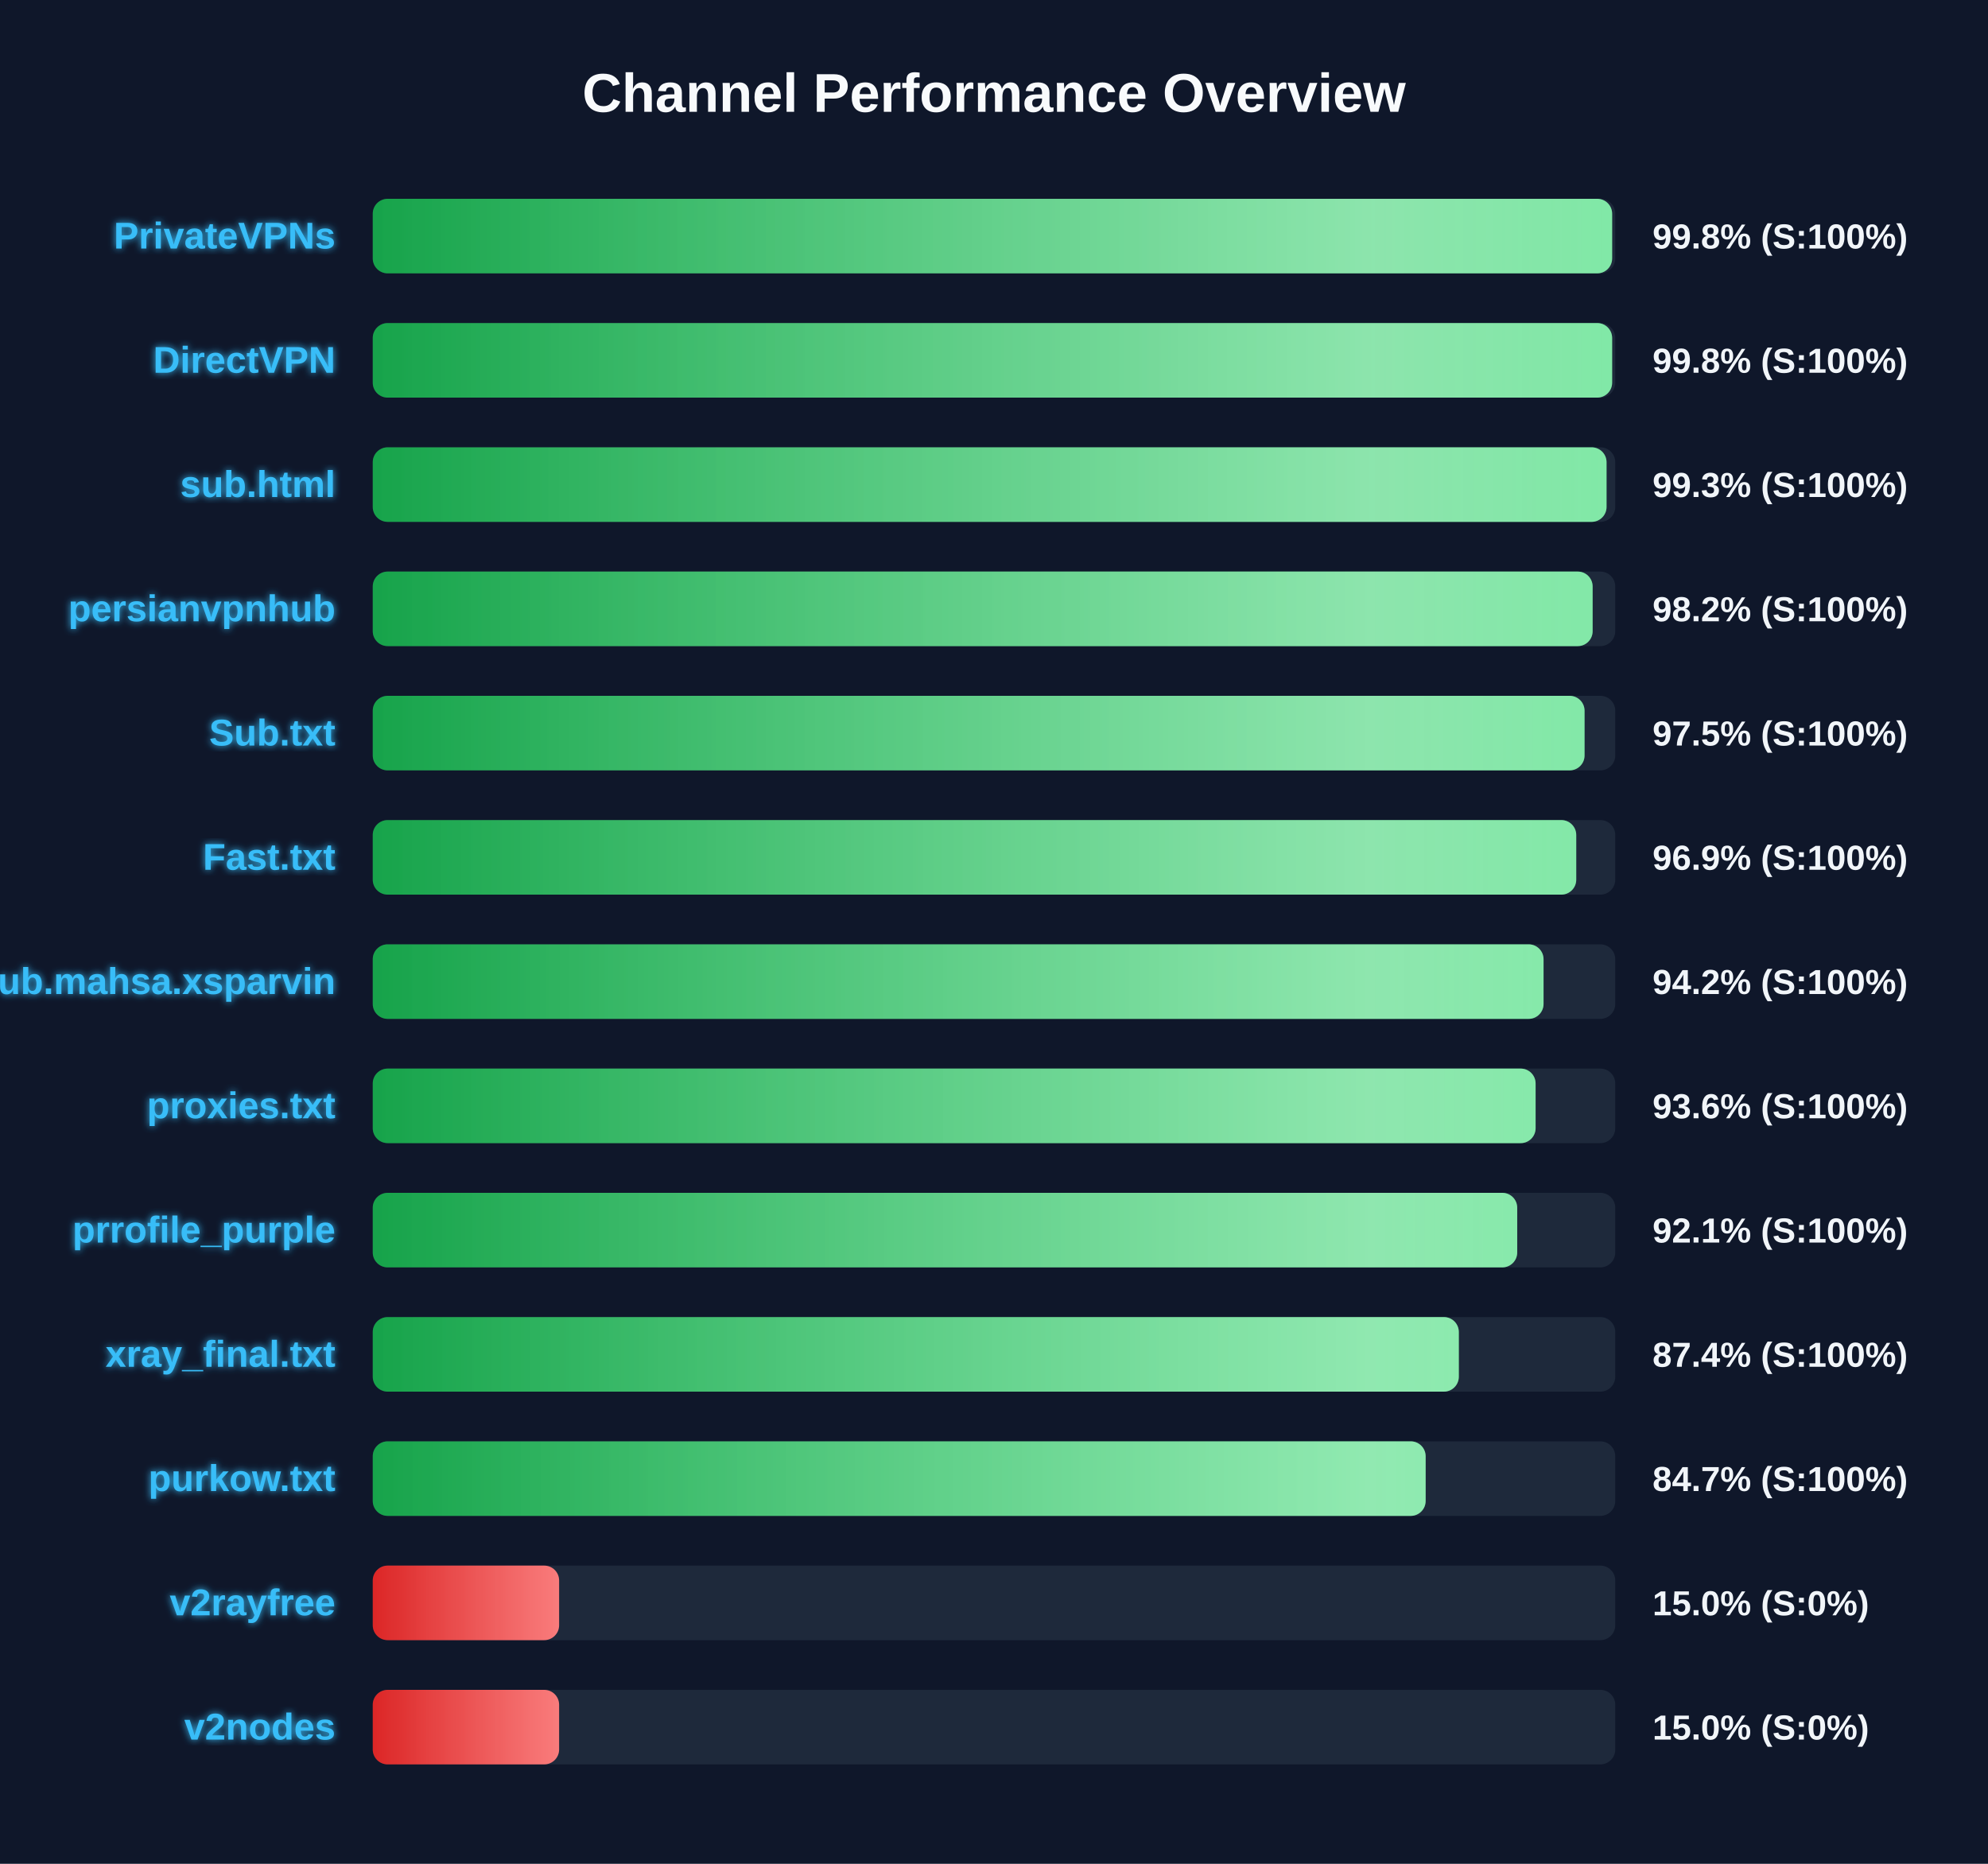
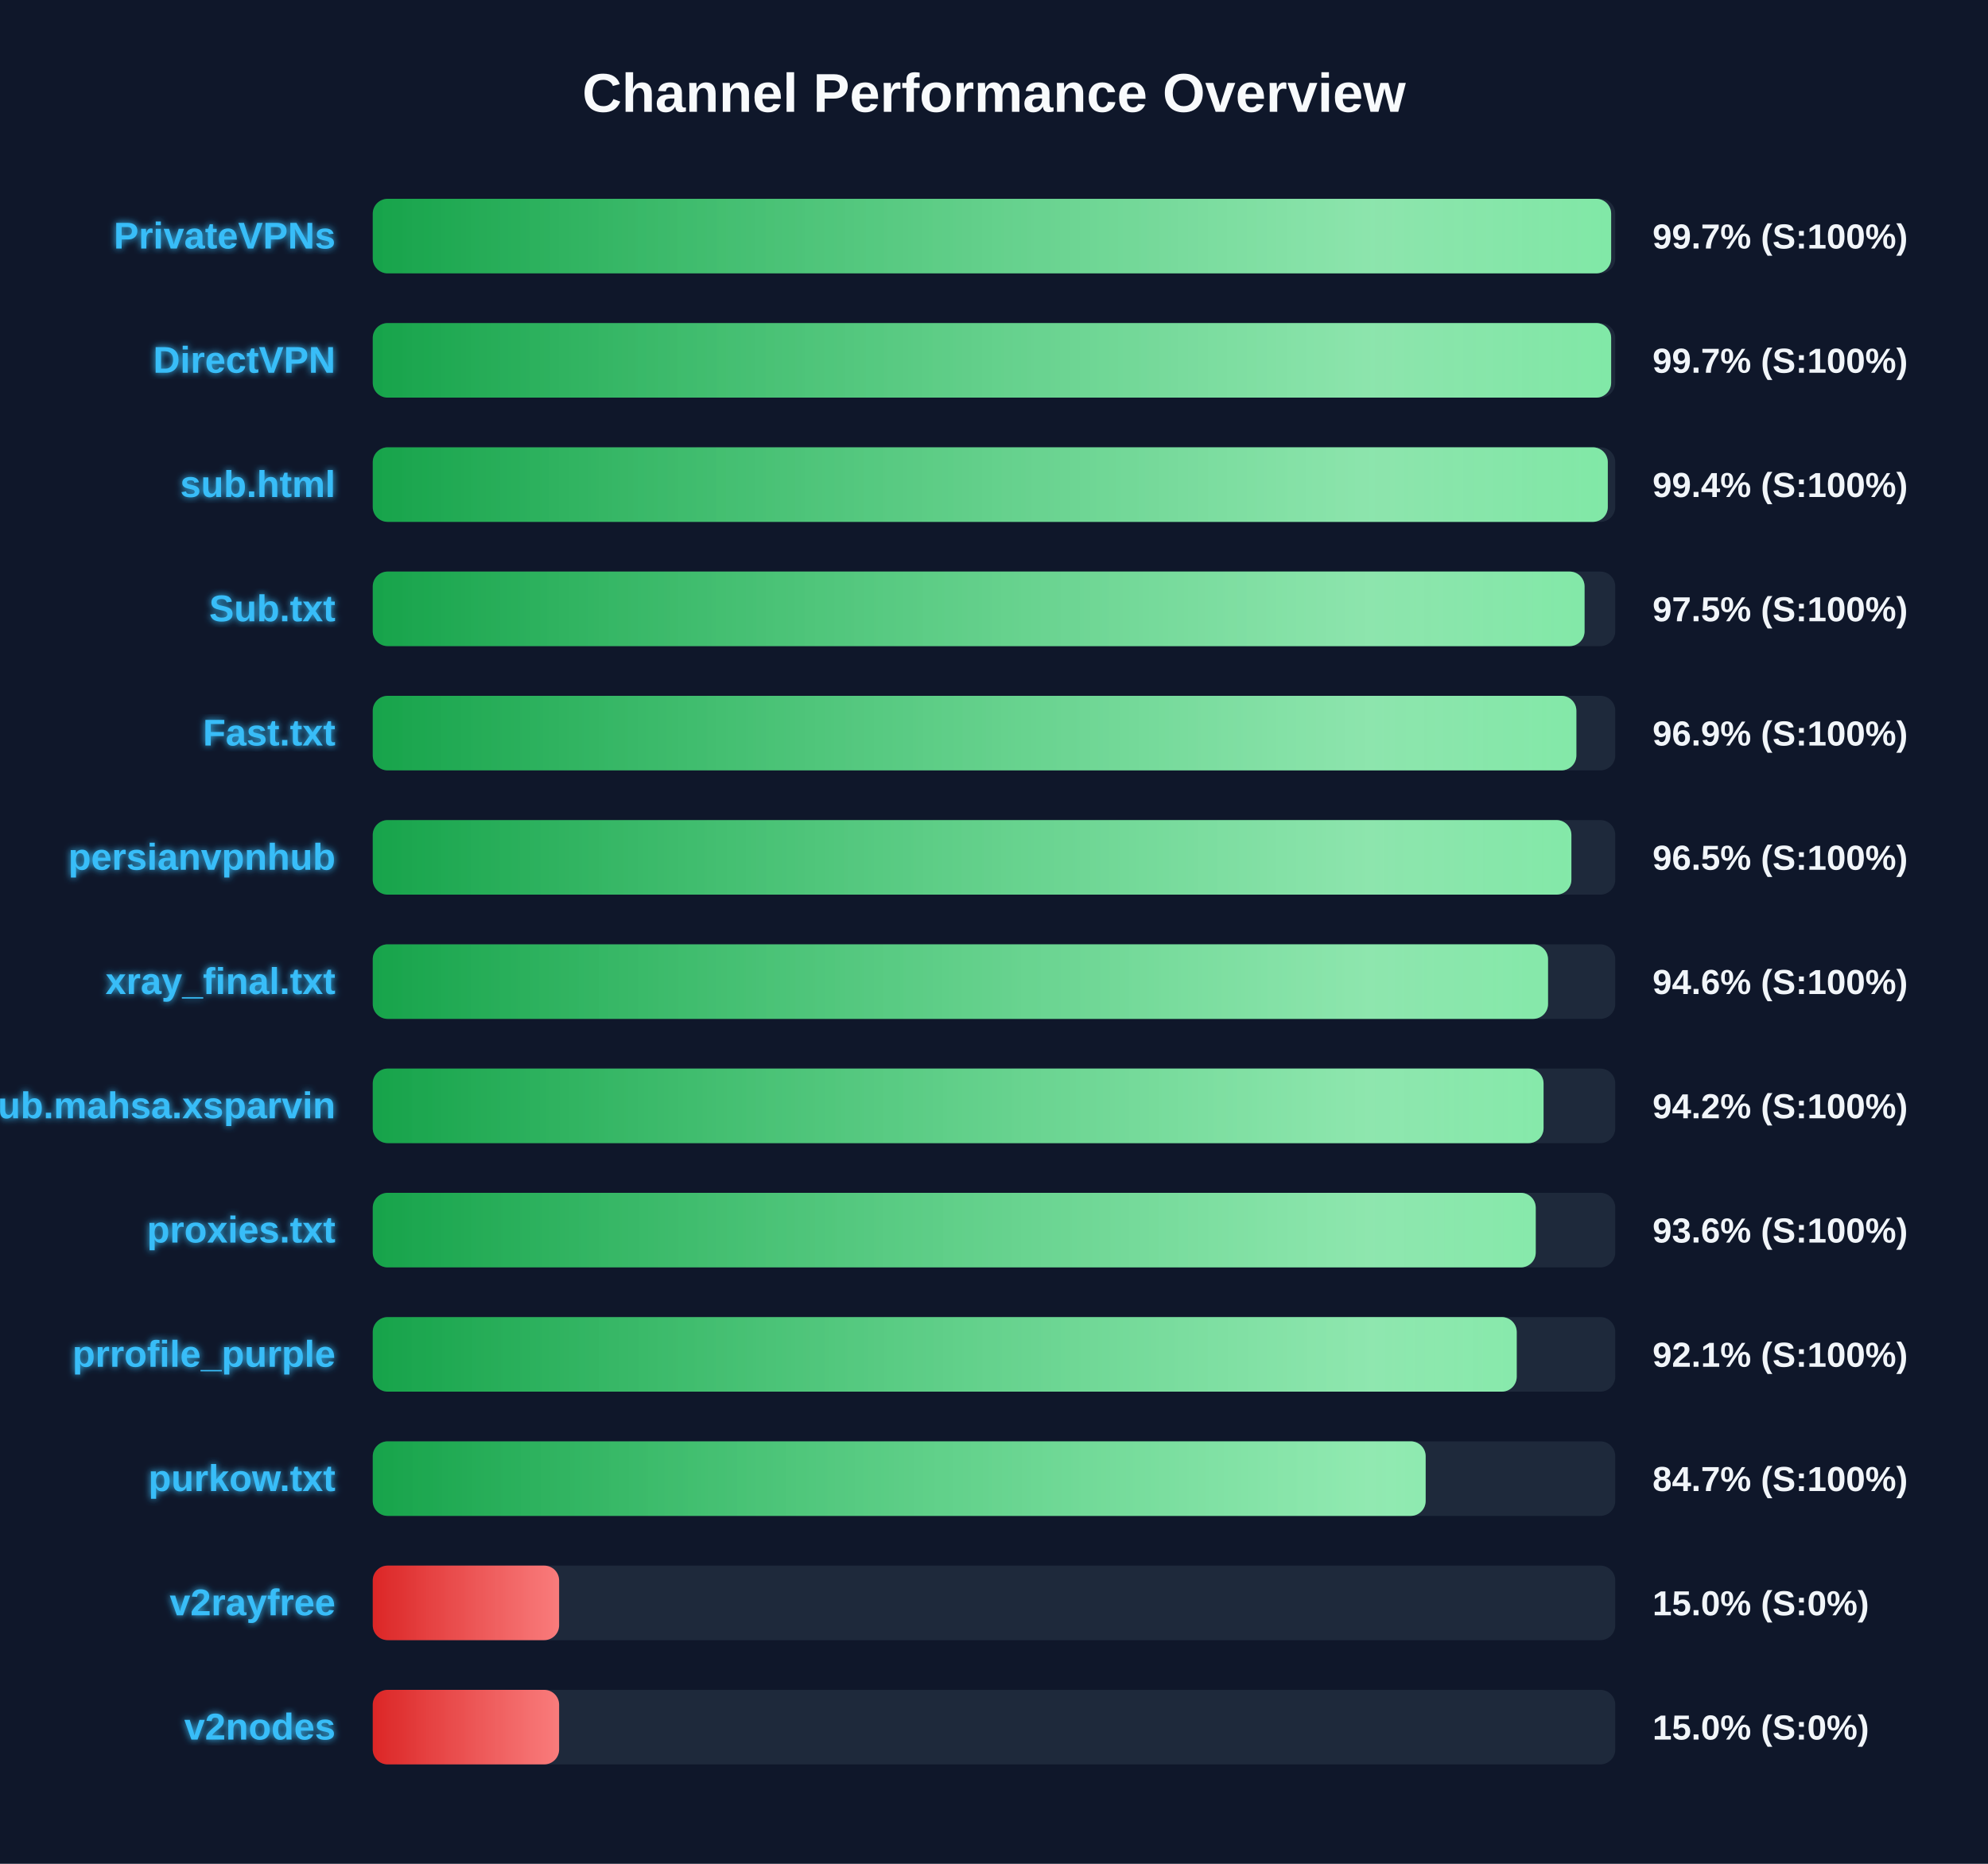
<svg xmlns="http://www.w3.org/2000/svg" width="800" height="750" version="1.1">
  <defs>
    <linearGradient id="grad-green" x1="0%" y1="0%" x2="100%" y2="0%">
      <stop offset="0%" stop-color="#16a34a" />
      <stop offset="100%" stop-color="#4ade80" />
    </linearGradient>
    <linearGradient id="grad-yellow" x1="0%" y1="0%" x2="100%" y2="0%">
      <stop offset="0%" stop-color="#ca8a04" />
      <stop offset="100%" stop-color="#fde047" />
    </linearGradient>
    <linearGradient id="grad-red" x1="0%" y1="0%" x2="100%" y2="0%">
      <stop offset="0%" stop-color="#dc2626" />
      <stop offset="100%" stop-color="#f87171" />
    </linearGradient>
    <linearGradient id="shimmer" x1="0%" y1="0%" x2="100%" y2="0%">
      <stop offset="0%" stop-color="rgba(255,255,255,0)" />
      <stop offset="50%" stop-color="rgba(255,255,255,0.4)" />
      <stop offset="100%" stop-color="rgba(255,255,255,0)" />
    </linearGradient>
    <filter id="glow" x="-20%" y="-20%" width="140%" height="140%">
      <feGaussianBlur stdDeviation="1.5" result="blur" />
      <feComposite in="SourceGraphic" in2="blur" operator="over" />
    </filter>
  </defs>
  <style>
        .bg-rect { fill: #0f172a; }
        .title { font: bold 22px 'Segoe UI', Arial, sans-serif; fill: #f8fafc; }
        .row { font: bold 15px 'Segoe UI', Arial, sans-serif; fill: #38bdf8; filter: url(#glow); }
        .score { font: bold 14px 'Segoe UI', Arial, sans-serif; fill: #f1f5f9; }
        @keyframes shimmer-anim {
            0% { transform: translateX(-100%); }
            100% { transform: translateX(200%); }
        }
        .shimmer-rect {
            animation: shimmer-anim 2.5s infinite linear;
        }
    </style>
  <rect width="100%" height="100%" class="bg-rect" />
  <text x="400" y="45" text-anchor="middle" class="title">Channel Performance Overview</text>
  <rect x="150" y="80" width="500" height="30" fill="#1e293b" rx="6" />
  <clipPath id="clip-0">
-     <rect x="150" y="80" width="498.75" height="30" rx="6" />
+     <rect x="150" y="80" width="498.35" height="30" rx="6" />
  </clipPath>
-   <rect x="150" y="80" width="498.75" height="30" fill="url(#grad-green)" rx="6" />
+   <rect x="150" y="80" width="498.35" height="30" fill="url(#grad-green)" rx="6" />
  <g clip-path="url(#clip-0)">
    <rect x="150" y="80" width="100%" height="30" fill="url(#shimmer)" class="shimmer-rect" />
  </g>
  <text x="135" y="100" text-anchor="end" class="row">PrivateVPNs</text>
-   <text x="665" y="100" text-anchor="start" class="score">99.8% (S:100%)</text>
+   <text x="665" y="100" text-anchor="start" class="score">99.7% (S:100%)</text>
  <rect x="150" y="130" width="500" height="30" fill="#1e293b" rx="6" />
  <clipPath id="clip-1">
-     <rect x="150" y="130" width="498.75" height="30" rx="6" />
+     <rect x="150" y="130" width="498.35" height="30" rx="6" />
  </clipPath>
-   <rect x="150" y="130" width="498.75" height="30" fill="url(#grad-green)" rx="6" />
+   <rect x="150" y="130" width="498.35" height="30" fill="url(#grad-green)" rx="6" />
  <g clip-path="url(#clip-1)">
    <rect x="150" y="130" width="100%" height="30" fill="url(#shimmer)" class="shimmer-rect" />
  </g>
  <text x="135" y="150" text-anchor="end" class="row">DirectVPN</text>
-   <text x="665" y="150" text-anchor="start" class="score">99.8% (S:100%)</text>
+   <text x="665" y="150" text-anchor="start" class="score">99.7% (S:100%)</text>
  <rect x="150" y="180" width="500" height="30" fill="#1e293b" rx="6" />
  <clipPath id="clip-2">
-     <rect x="150" y="180" width="496.5" height="30" rx="6" />
+     <rect x="150" y="180" width="497.0" height="30" rx="6" />
  </clipPath>
-   <rect x="150" y="180" width="496.5" height="30" fill="url(#grad-green)" rx="6" />
+   <rect x="150" y="180" width="497.0" height="30" fill="url(#grad-green)" rx="6" />
  <g clip-path="url(#clip-2)">
    <rect x="150" y="180" width="100%" height="30" fill="url(#shimmer)" class="shimmer-rect" />
  </g>
  <text x="135" y="200" text-anchor="end" class="row">sub.html</text>
-   <text x="665" y="200" text-anchor="start" class="score">99.3% (S:100%)</text>
+   <text x="665" y="200" text-anchor="start" class="score">99.4% (S:100%)</text>
  <rect x="150" y="230" width="500" height="30" fill="#1e293b" rx="6" />
  <clipPath id="clip-3">
-     <rect x="150" y="230" width="490.9" height="30" rx="6" />
+     <rect x="150" y="230" width="487.65" height="30" rx="6" />
  </clipPath>
-   <rect x="150" y="230" width="490.9" height="30" fill="url(#grad-green)" rx="6" />
+   <rect x="150" y="230" width="487.65" height="30" fill="url(#grad-green)" rx="6" />
  <g clip-path="url(#clip-3)">
    <rect x="150" y="230" width="100%" height="30" fill="url(#shimmer)" class="shimmer-rect" />
  </g>
-   <text x="135" y="250" text-anchor="end" class="row">persianvpnhub</text>
-   <text x="665" y="250" text-anchor="start" class="score">98.2% (S:100%)</text>
+   <text x="135" y="250" text-anchor="end" class="row">Sub.txt</text>
+   <text x="665" y="250" text-anchor="start" class="score">97.5% (S:100%)</text>
  <rect x="150" y="280" width="500" height="30" fill="#1e293b" rx="6" />
  <clipPath id="clip-4">
-     <rect x="150" y="280" width="487.65" height="30" rx="6" />
+     <rect x="150" y="280" width="484.35" height="30" rx="6" />
  </clipPath>
-   <rect x="150" y="280" width="487.65" height="30" fill="url(#grad-green)" rx="6" />
+   <rect x="150" y="280" width="484.35" height="30" fill="url(#grad-green)" rx="6" />
  <g clip-path="url(#clip-4)">
    <rect x="150" y="280" width="100%" height="30" fill="url(#shimmer)" class="shimmer-rect" />
  </g>
-   <text x="135" y="300" text-anchor="end" class="row">Sub.txt</text>
-   <text x="665" y="300" text-anchor="start" class="score">97.5% (S:100%)</text>
+   <text x="135" y="300" text-anchor="end" class="row">Fast.txt</text>
+   <text x="665" y="300" text-anchor="start" class="score">96.9% (S:100%)</text>
  <rect x="150" y="330" width="500" height="30" fill="#1e293b" rx="6" />
  <clipPath id="clip-5">
-     <rect x="150" y="330" width="484.3" height="30" rx="6" />
+     <rect x="150" y="330" width="482.35" height="30" rx="6" />
  </clipPath>
-   <rect x="150" y="330" width="484.3" height="30" fill="url(#grad-green)" rx="6" />
+   <rect x="150" y="330" width="482.35" height="30" fill="url(#grad-green)" rx="6" />
  <g clip-path="url(#clip-5)">
    <rect x="150" y="330" width="100%" height="30" fill="url(#shimmer)" class="shimmer-rect" />
  </g>
-   <text x="135" y="350" text-anchor="end" class="row">Fast.txt</text>
-   <text x="665" y="350" text-anchor="start" class="score">96.9% (S:100%)</text>
+   <text x="135" y="350" text-anchor="end" class="row">persianvpnhub</text>
+   <text x="665" y="350" text-anchor="start" class="score">96.5% (S:100%)</text>
  <rect x="150" y="380" width="500" height="30" fill="#1e293b" rx="6" />
  <clipPath id="clip-6">
-     <rect x="150" y="380" width="471.15" height="30" rx="6" />
+     <rect x="150" y="380" width="472.95" height="30" rx="6" />
  </clipPath>
-   <rect x="150" y="380" width="471.15" height="30" fill="url(#grad-green)" rx="6" />
+   <rect x="150" y="380" width="472.95" height="30" fill="url(#grad-green)" rx="6" />
  <g clip-path="url(#clip-6)">
    <rect x="150" y="380" width="100%" height="30" fill="url(#shimmer)" class="shimmer-rect" />
  </g>
-   <text x="135" y="400" text-anchor="end" class="row">Sub.mahsa.xsparvin</text>
-   <text x="665" y="400" text-anchor="start" class="score">94.2% (S:100%)</text>
+   <text x="135" y="400" text-anchor="end" class="row">xray_final.txt</text>
+   <text x="665" y="400" text-anchor="start" class="score">94.6% (S:100%)</text>
  <rect x="150" y="430" width="500" height="30" fill="#1e293b" rx="6" />
  <clipPath id="clip-7">
-     <rect x="150" y="430" width="467.95" height="30" rx="6" />
+     <rect x="150" y="430" width="471.15" height="30" rx="6" />
  </clipPath>
-   <rect x="150" y="430" width="467.95" height="30" fill="url(#grad-green)" rx="6" />
+   <rect x="150" y="430" width="471.15" height="30" fill="url(#grad-green)" rx="6" />
  <g clip-path="url(#clip-7)">
    <rect x="150" y="430" width="100%" height="30" fill="url(#shimmer)" class="shimmer-rect" />
  </g>
-   <text x="135" y="450" text-anchor="end" class="row">proxies.txt</text>
-   <text x="665" y="450" text-anchor="start" class="score">93.6% (S:100%)</text>
+   <text x="135" y="450" text-anchor="end" class="row">Sub.mahsa.xsparvin</text>
+   <text x="665" y="450" text-anchor="start" class="score">94.2% (S:100%)</text>
  <rect x="150" y="480" width="500" height="30" fill="#1e293b" rx="6" />
  <clipPath id="clip-8">
-     <rect x="150" y="480" width="460.55" height="30" rx="6" />
+     <rect x="150" y="480" width="468.0" height="30" rx="6" />
  </clipPath>
-   <rect x="150" y="480" width="460.55" height="30" fill="url(#grad-green)" rx="6" />
+   <rect x="150" y="480" width="468.0" height="30" fill="url(#grad-green)" rx="6" />
  <g clip-path="url(#clip-8)">
    <rect x="150" y="480" width="100%" height="30" fill="url(#shimmer)" class="shimmer-rect" />
  </g>
-   <text x="135" y="500" text-anchor="end" class="row">prrofile_purple</text>
-   <text x="665" y="500" text-anchor="start" class="score">92.1% (S:100%)</text>
+   <text x="135" y="500" text-anchor="end" class="row">proxies.txt</text>
+   <text x="665" y="500" text-anchor="start" class="score">93.6% (S:100%)</text>
  <rect x="150" y="530" width="500" height="30" fill="#1e293b" rx="6" />
  <clipPath id="clip-9">
-     <rect x="150" y="530" width="437.05" height="30" rx="6" />
+     <rect x="150" y="530" width="460.35" height="30" rx="6" />
  </clipPath>
-   <rect x="150" y="530" width="437.05" height="30" fill="url(#grad-green)" rx="6" />
+   <rect x="150" y="530" width="460.35" height="30" fill="url(#grad-green)" rx="6" />
  <g clip-path="url(#clip-9)">
    <rect x="150" y="530" width="100%" height="30" fill="url(#shimmer)" class="shimmer-rect" />
  </g>
-   <text x="135" y="550" text-anchor="end" class="row">xray_final.txt</text>
-   <text x="665" y="550" text-anchor="start" class="score">87.4% (S:100%)</text>
+   <text x="135" y="550" text-anchor="end" class="row">prrofile_purple</text>
+   <text x="665" y="550" text-anchor="start" class="score">92.1% (S:100%)</text>
  <rect x="150" y="580" width="500" height="30" fill="#1e293b" rx="6" />
  <clipPath id="clip-10">
    <rect x="150" y="580" width="423.7" height="30" rx="6" />
  </clipPath>
  <rect x="150" y="580" width="423.7" height="30" fill="url(#grad-green)" rx="6" />
  <g clip-path="url(#clip-10)">
    <rect x="150" y="580" width="100%" height="30" fill="url(#shimmer)" class="shimmer-rect" />
  </g>
  <text x="135" y="600" text-anchor="end" class="row">purkow.txt</text>
  <text x="665" y="600" text-anchor="start" class="score">84.7% (S:100%)</text>
  <rect x="150" y="630" width="500" height="30" fill="#1e293b" rx="6" />
  <clipPath id="clip-11">
    <rect x="150" y="630" width="75.0" height="30" rx="6" />
  </clipPath>
  <rect x="150" y="630" width="75.0" height="30" fill="url(#grad-red)" rx="6" />
  <g clip-path="url(#clip-11)">
    <rect x="150" y="630" width="100%" height="30" fill="url(#shimmer)" class="shimmer-rect" />
  </g>
  <text x="135" y="650" text-anchor="end" class="row">v2rayfree</text>
  <text x="665" y="650" text-anchor="start" class="score">15.0% (S:0%)</text>
  <rect x="150" y="680" width="500" height="30" fill="#1e293b" rx="6" />
  <clipPath id="clip-12">
    <rect x="150" y="680" width="75.0" height="30" rx="6" />
  </clipPath>
  <rect x="150" y="680" width="75.0" height="30" fill="url(#grad-red)" rx="6" />
  <g clip-path="url(#clip-12)">
    <rect x="150" y="680" width="100%" height="30" fill="url(#shimmer)" class="shimmer-rect" />
  </g>
  <text x="135" y="700" text-anchor="end" class="row">v2nodes</text>
  <text x="665" y="700" text-anchor="start" class="score">15.0% (S:0%)</text>
</svg>
